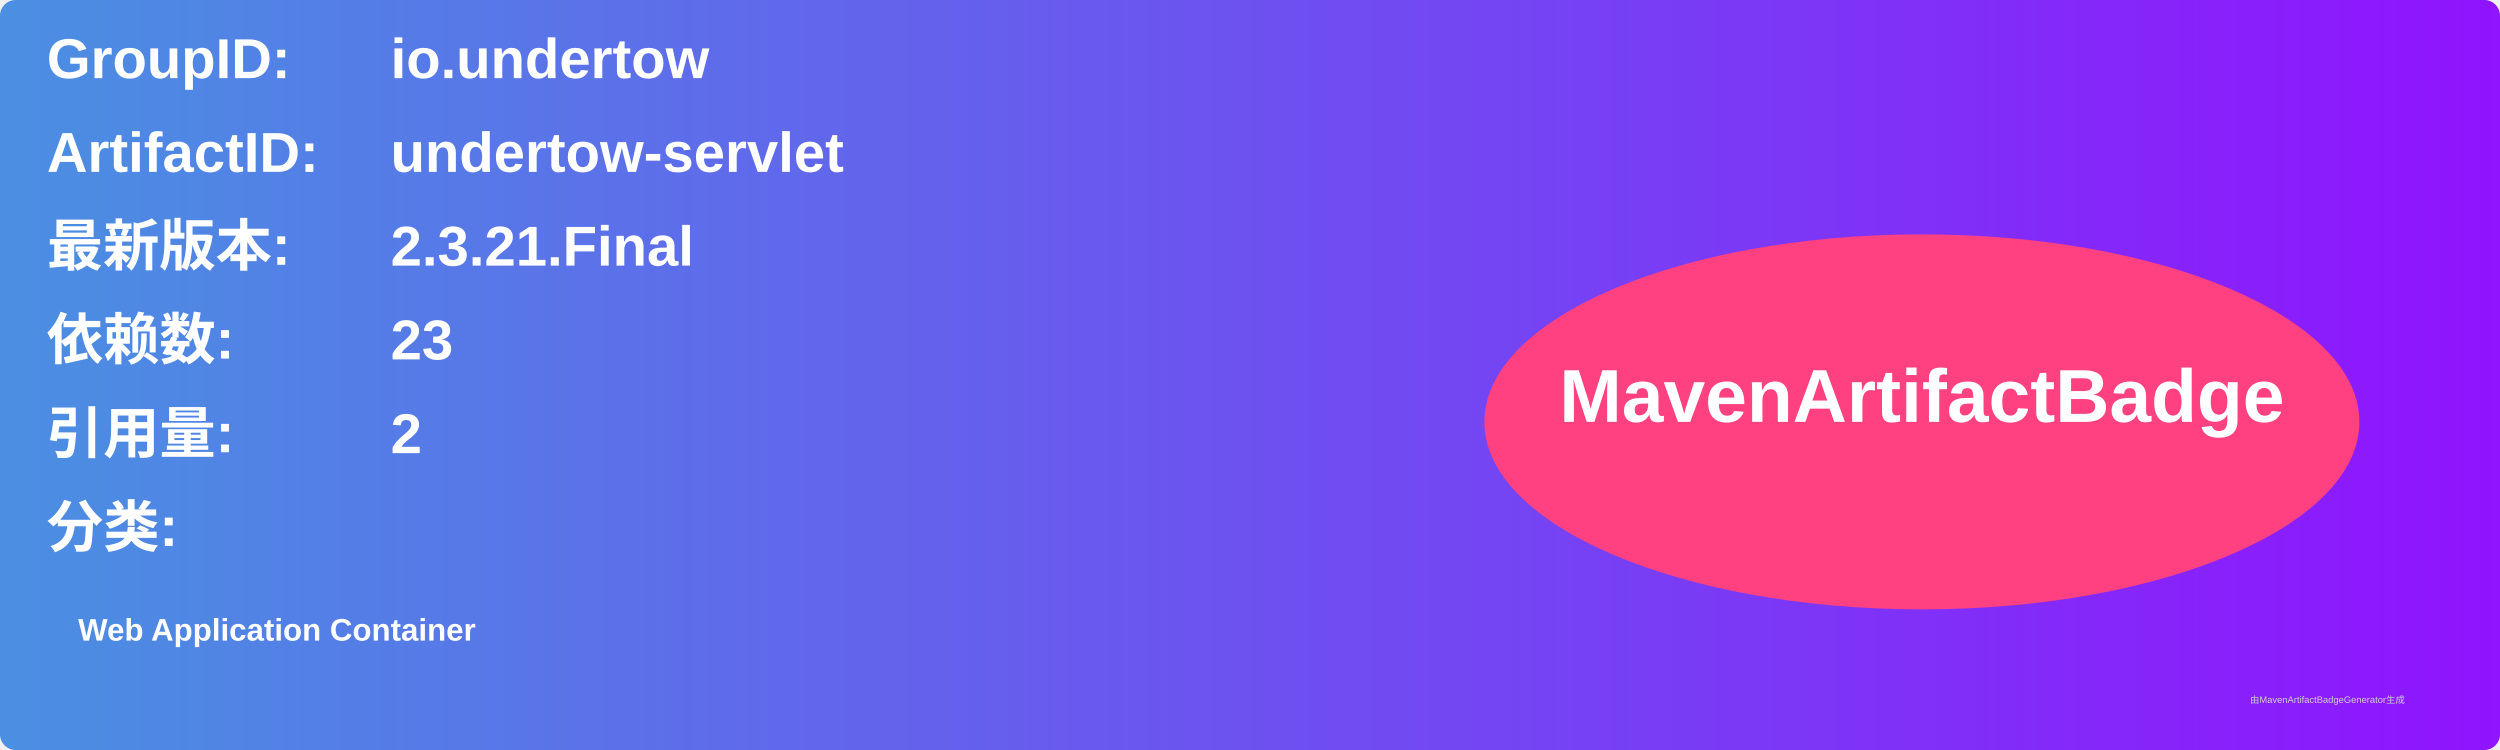
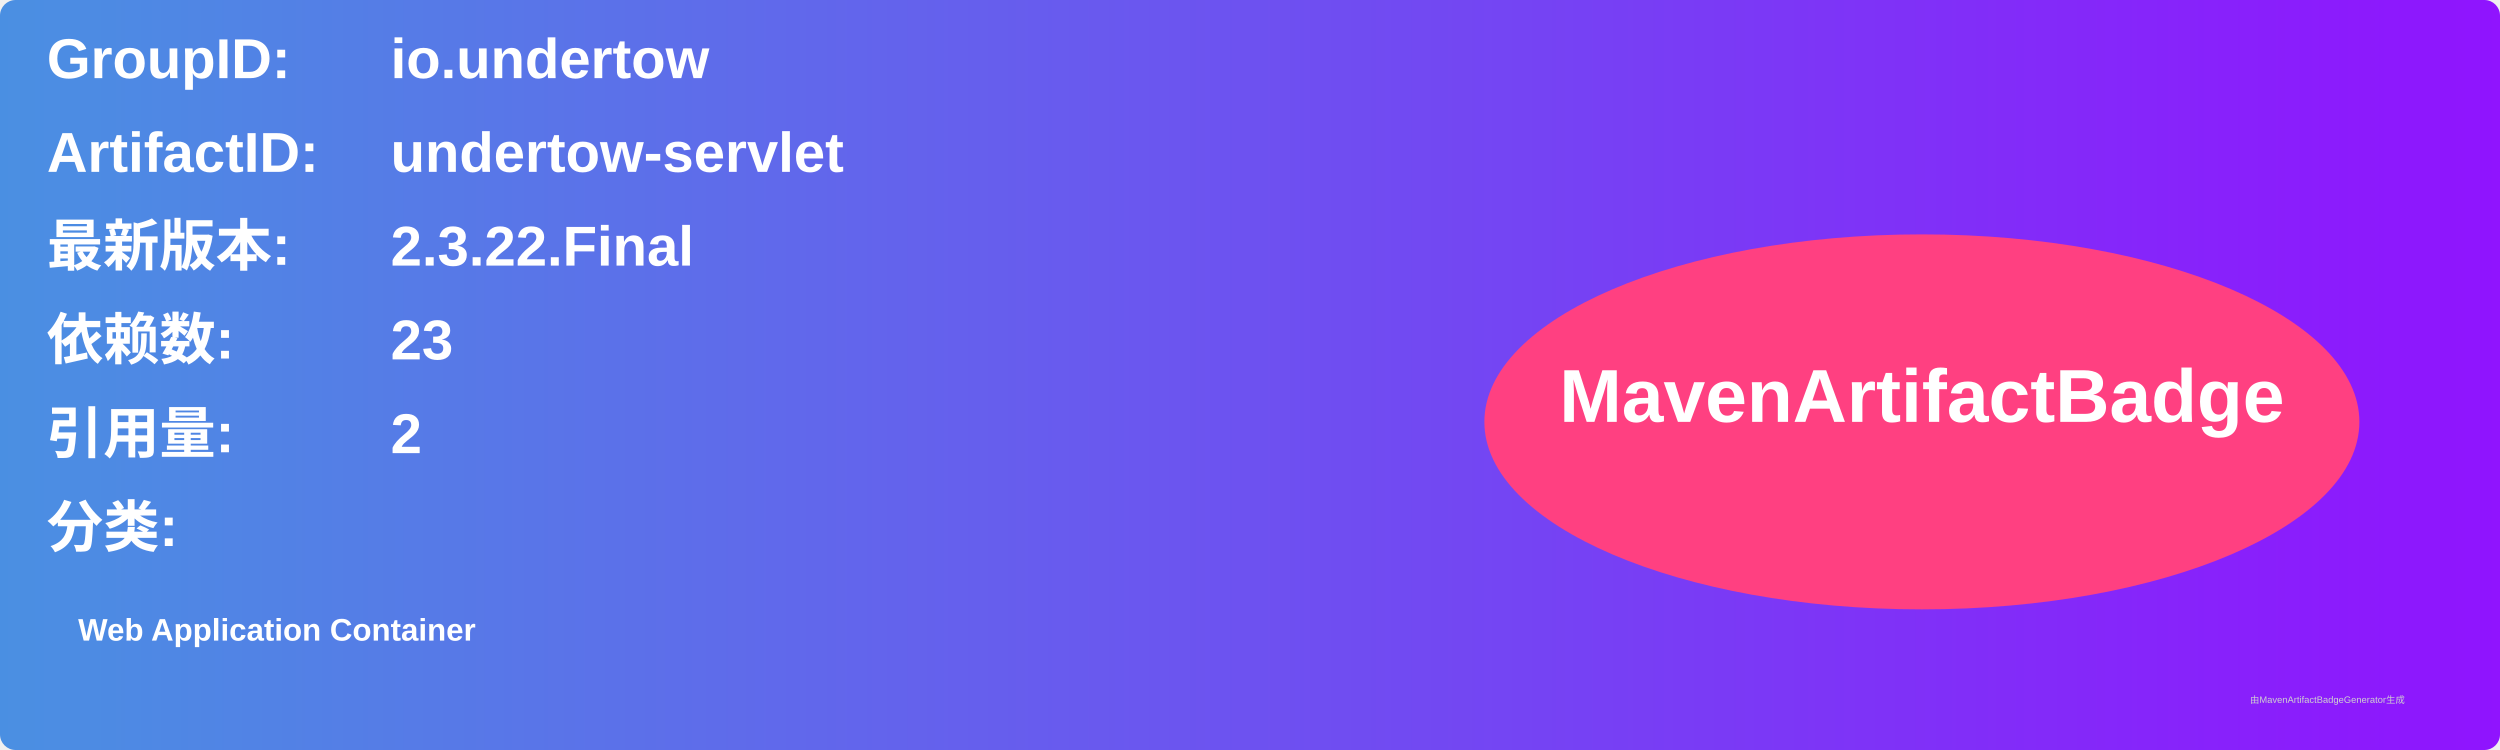
<svg xmlns="http://www.w3.org/2000/svg" width="800" height="240" viewBox="0 0 800 240">
  <linearGradient id="grad" x1="0%" y1="0%" x2="100%" y2="0%">
    <stop offset="0%" stop-color="#4a90e2" />
    <stop offset="100%" stop-color="#9013fe" />
  </linearGradient>
  <rect width="100%" height="100%" rx="5" ry="5" fill="url(#grad)" />
  <g transform="translate(15, 15)">
    <text x="0" y="10" font-family="Arial" font-size="18" fill="white" font-weight="bold" width="260">GroupID:</text>
    <text x="110" y="10" font-family="Arial" font-size="18" fill="white" font-weight="bold" width="460">io.undertow</text>
    <text x="0" y="40" font-family="Arial" font-size="18" fill="white" font-weight="bold" width="260">ArtifactID:</text>
    <text x="110" y="40" font-family="Arial" font-size="18" fill="white" font-weight="bold" width="460">undertow-servlet</text>
    <text x="0" y="70" font-family="Arial" font-size="18" fill="white" font-weight="bold">最新版本:</text>
    <text x="110" y="70" font-family="Arial" font-size="18" fill="white" font-weight="bold">
-       <tspan font-weight="bold">2.3.21.Final</tspan>
+       <tspan font-weight="bold">2.3.22.Final</tspan>
    </text>
    <text x="0" y="100" font-family="Arial" font-size="18" fill="white" font-weight="bold">依赖数: </text>
    <text x="110" y="100" font-family="Arial" font-size="18" fill="white">
      <tspan font-weight="bold">23</tspan>
    </text>
    <text x="0" y="130" font-family="Arial" font-size="18" fill="white" font-weight="bold">引用量: </text>
    <text x="110" y="130" font-family="Arial" font-size="18" fill="white">
      <tspan font-weight="bold">2</tspan>
    </text>
    <text x="0" y="160" font-family="Arial" font-size="18" fill="white" font-weight="bold">分类:</text>
    <text x="10" y="190" font-family="Arial" font-size="10" fill="white">
      <tspan font-weight="bold">Web Application Container</tspan>
    </text>
    <ellipse cx="600" cy="120" rx="140" ry="60" fill="#ff4081" />
    <text x="600" y="120" text-anchor="middle" font-family="Arial" font-size="24" fill="white" font-weight="bold">MavenArtifactBadge</text>
  </g>
  <text x="720" y="225" font-family="Arial" font-size="3" fill="#d0d0d0">由MavenArtifactBadgeGenerator生成</text>
</svg>
